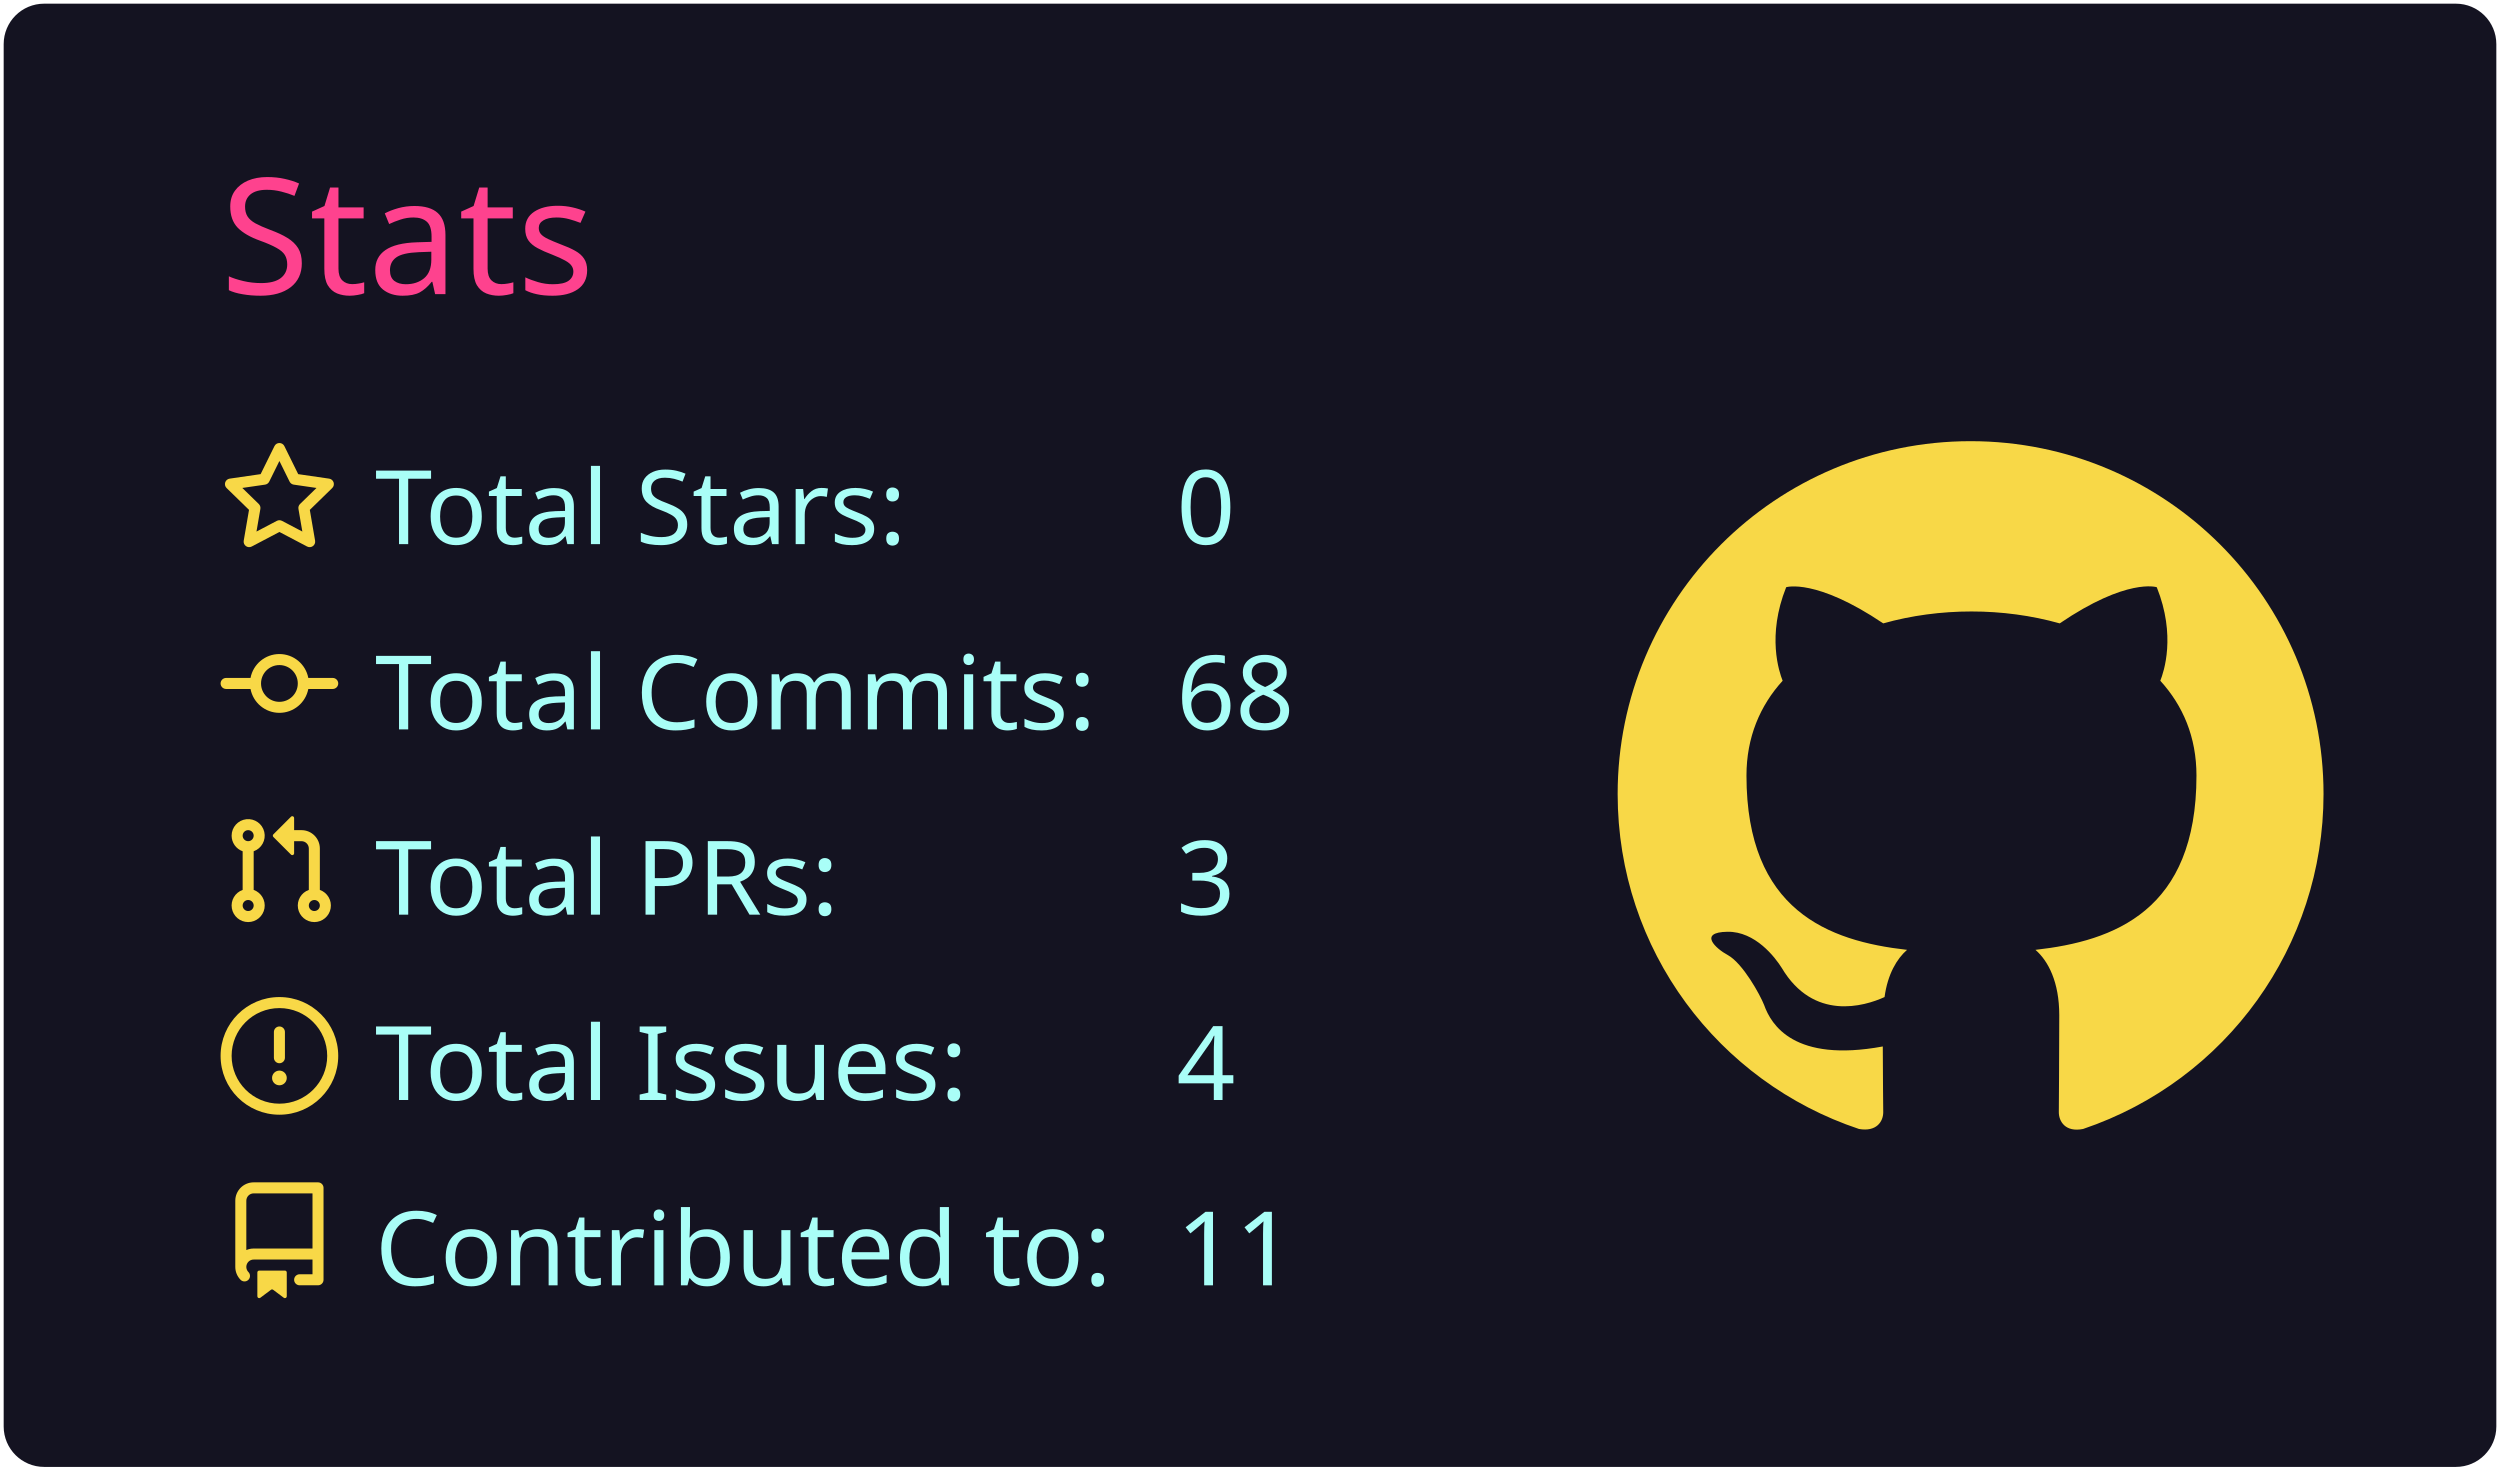
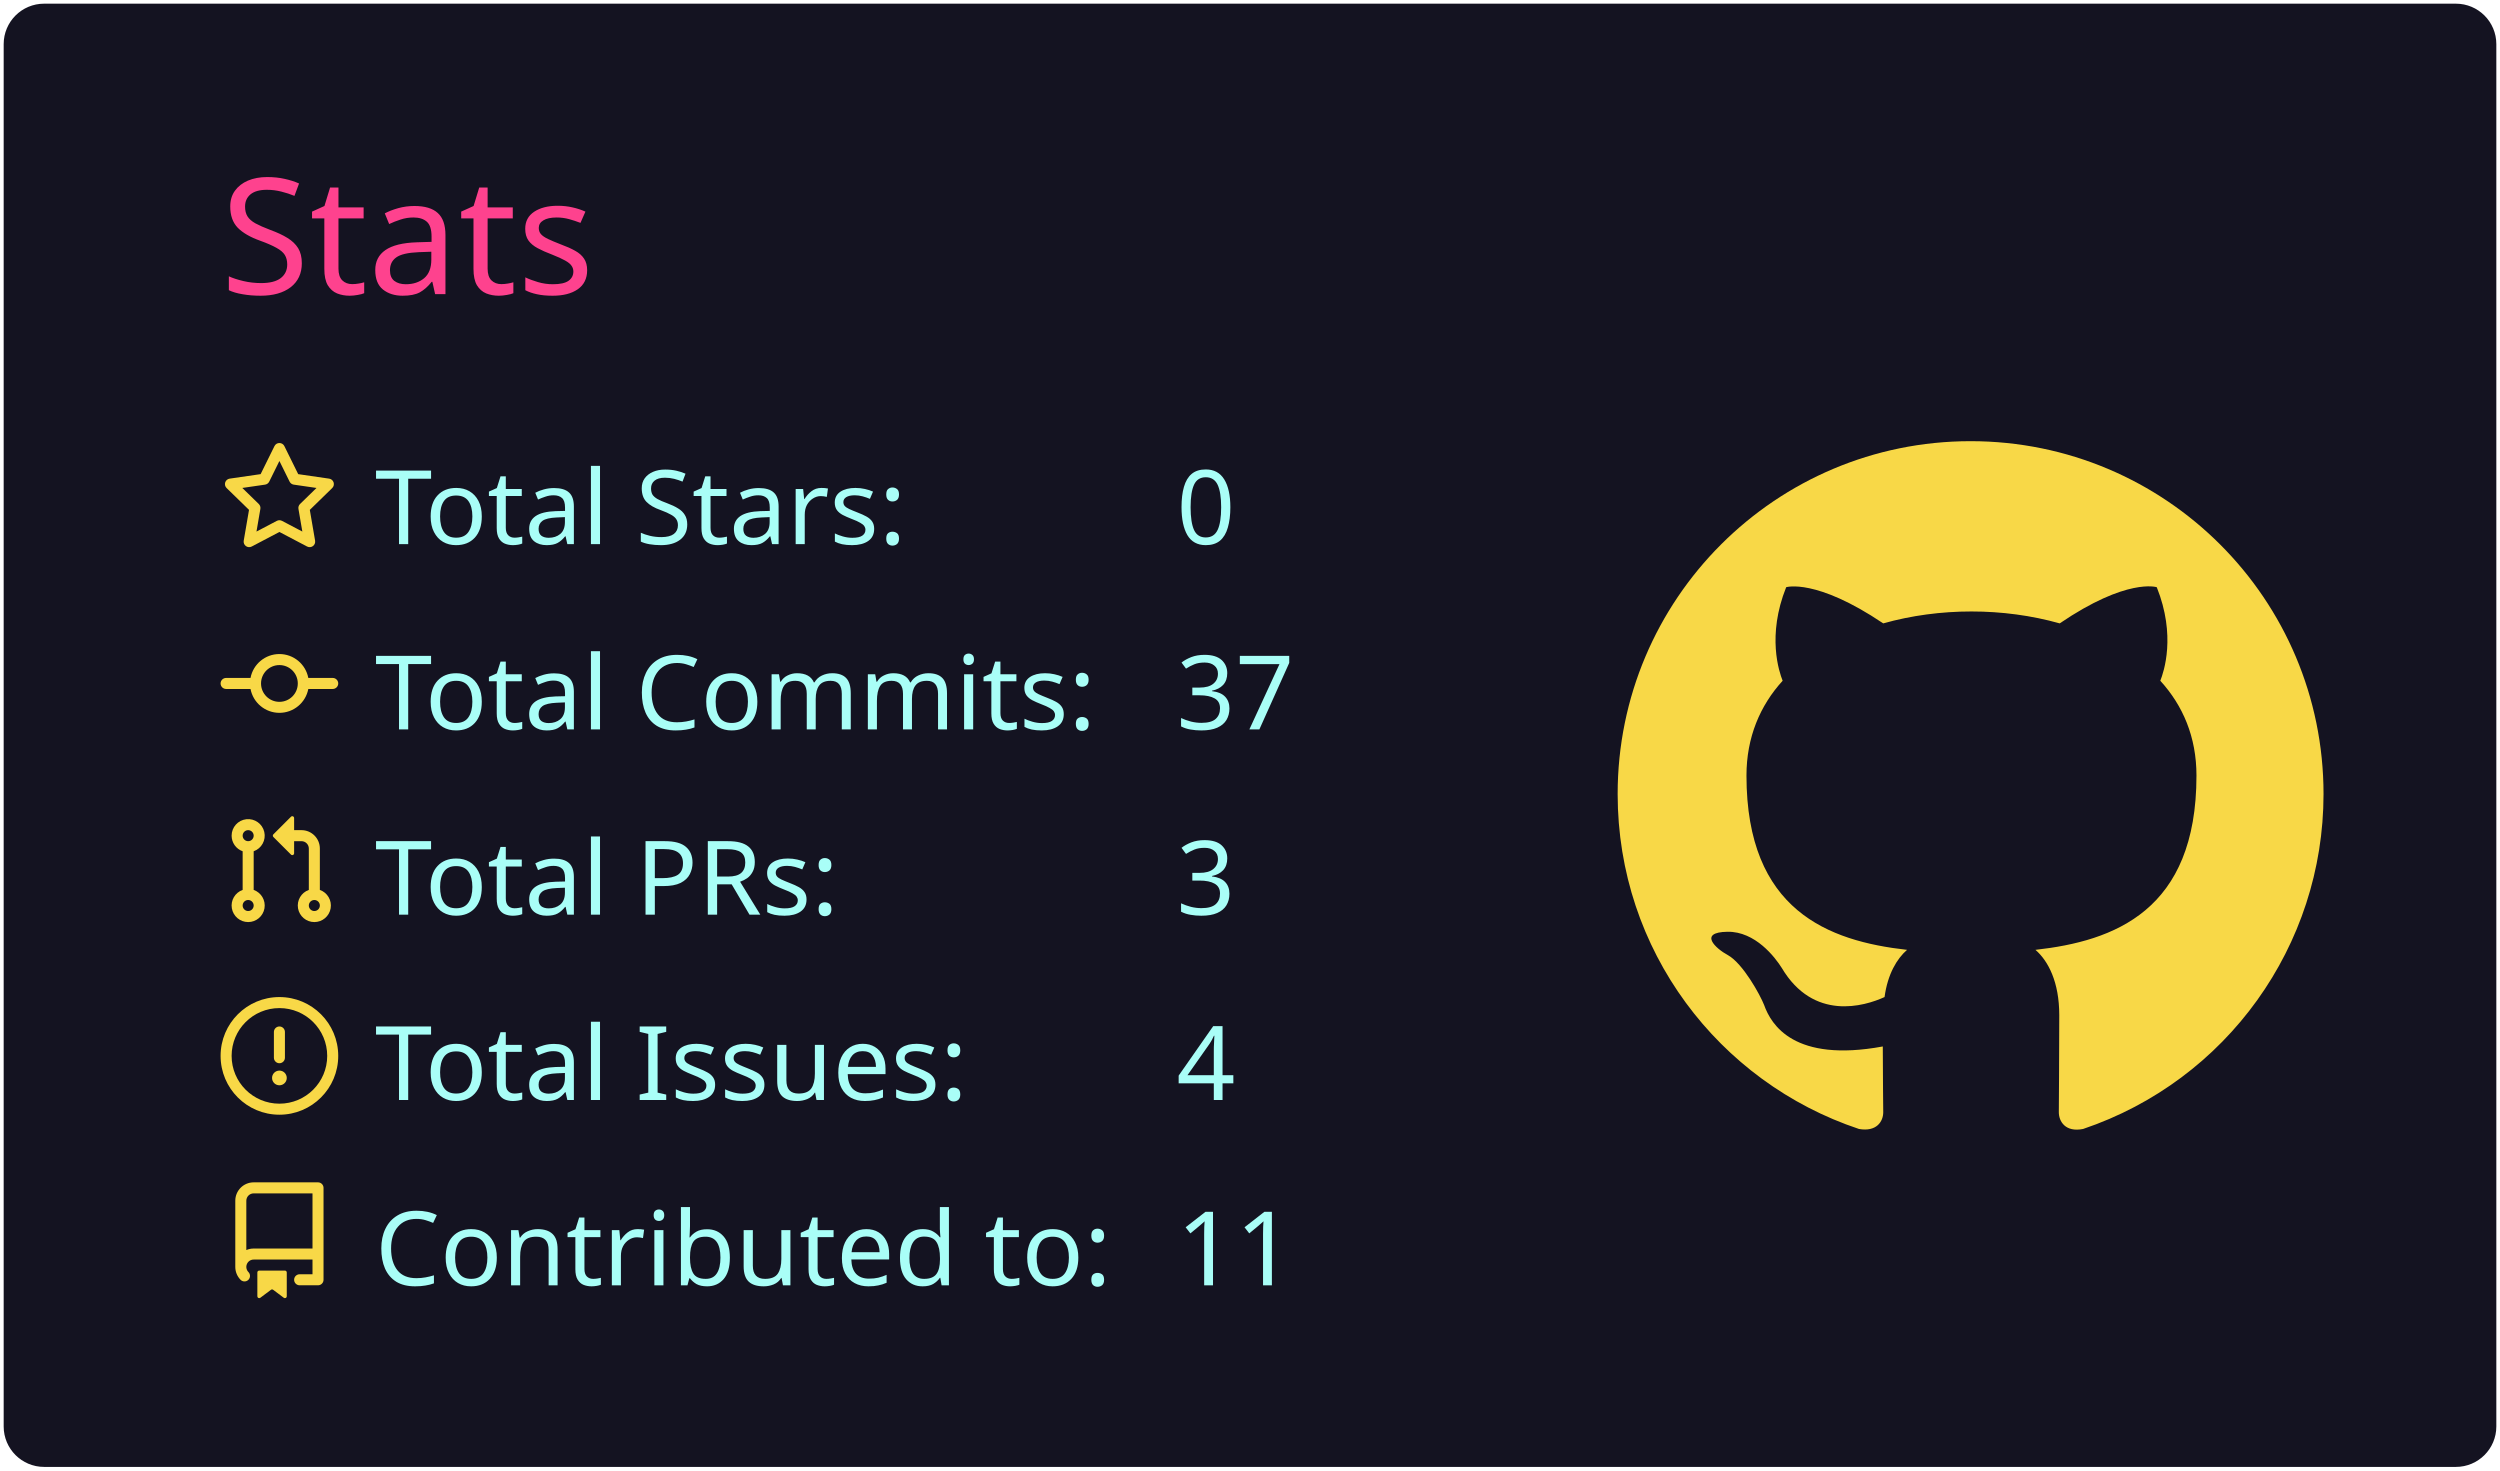
<svg xmlns="http://www.w3.org/2000/svg" width="340" height="200" viewBox="0 0 340 200">
  <style>* {
          font-family: 'Segoe UI', Ubuntu, "Helvetica Neue", Sans-Serif
        }</style>
  <rect x="1" y="1" rx="5" ry="5" height="99%" width="99.412%" stroke="#141321" stroke-width="1" fill="#141321" stroke-opacity="1" />
  <text x="30" y="40" style="font-size: 22px; fill: #fe428e;">Stats</text>
  <g transform="translate(0,40)">
    <g transform="translate(30,20)">
      <g transform="translate(0,0)" width="14" height="14" fill="#f8d847">
        <path fill-rule="evenodd" d="M8 .25a.75.75 0 01.673.418l1.882 3.815 4.21.612a.75.75 0 01.416 1.279l-3.046 2.97.719 4.192a.75.75 0 01-1.088.791L8 12.347l-3.766 1.98a.75.75 0 01-1.088-.79l.72-4.194L.818 6.374a.75.75 0 01.416-1.28l4.21-.611L7.327.668A.75.75 0 018 .25zm0 2.445L6.615 5.5a.75.75 0 01-.564.41l-3.097.45 2.24 2.184a.75.75 0 01.216.664l-.528 3.084 2.769-1.456a.75.75 0 01.698 0l2.77 1.456-.53-3.084a.75.75 0 01.216-.664l2.24-2.183-3.096-.45a.75.75 0 01-.564-.41L8 2.694v.001z" />
      </g>
      <g transform="translate(0,25.2)" width="14" height="14" fill="#f8d847">
        <path fill-rule="evenodd" d="M10.5 7.75a2.5 2.5 0 11-5 0 2.5 2.5 0 015 0zm1.43.75a4.002 4.002 0 01-7.86 0H.75a.75.75 0 110-1.5h3.32a4.001 4.001 0 017.86 0h3.32a.75.75 0 110 1.5h-3.32z" />
      </g>
      <g transform="translate(0,50.4)" width="14" height="14" fill="#f8d847">
        <path fill-rule="evenodd" d="M7.177 3.073L9.573.677A.25.25 0 0110 .854v4.792a.25.25 0 01-.427.177L7.177 3.427a.25.25 0 010-.354zM3.75 2.5a.75.75 0 100 1.5.75.75 0 000-1.5zm-2.25.75a2.25 2.25 0 113 2.122v5.256a2.251 2.251 0 11-1.5 0V5.372A2.25 2.25 0 011.5 3.25zM11 2.5h-1V4h1a1 1 0 011 1v5.628a2.251 2.251 0 101.5 0V5A2.5 2.5 0 0011 2.5zm1 10.25a.75.75 0 111.5 0 .75.75 0 01-1.5 0zM3.75 12a.75.75 0 100 1.5.75.75 0 000-1.5z" />
      </g>
      <g transform="translate(0,75.6)" width="14" height="14" fill="#f8d847">
        <path fill-rule="evenodd" d="M8 1.5a6.5 6.5 0 100 13 6.5 6.5 0 000-13zM0 8a8 8 0 1116 0A8 8 0 010 8zm9 3a1 1 0 11-2 0 1 1 0 012 0zm-.25-6.25a.75.75 0 00-1.5 0v3.5a.75.75 0 001.5 0v-3.5z" />
      </g>
      <g transform="translate(0,100.8)" width="14" height="14" fill="#f8d847">
        <path fill-rule="evenodd" d="M2 2.5A2.5 2.5 0 014.5 0h8.75a.75.75 0 01.75.75v12.5a.75.75 0 01-.75.75h-2.5a.75.75 0 110-1.5h1.75v-2h-8a1 1 0 00-.714 1.7.75.75 0 01-1.072 1.05A2.495 2.495 0 012 11.5v-9zm10.5-1V9h-8c-.356 0-.694.074-1 .208V2.5a1 1 0 011-1h8zM5 12.25v3.25a.25.25 0 00.4.2l1.45-1.087a.25.25 0 01.3 0L8.6 15.7a.25.25 0 00.4-.2v-3.25a.25.25 0 00-.25-.25h-3.5a.25.25 0 00-.25.25z" />
      </g>
      <text x="21" y="14" style="fill: #a9fef7; font-size: 14px;">Total Stars:</text>
      <text x="21" y="39.2" style="fill: #a9fef7; font-size: 14px;">Total Commits:</text>
      <text x="21" y="64.4" style="fill: #a9fef7; font-size: 14px;">Total PRs:</text>
      <text x="21" y="89.6" style="fill: #a9fef7; font-size: 14px;">Total Issues:</text>
      <text x="21" y="114.8" style="fill: #a9fef7; font-size: 14px;">Contributed to:</text>
      <text x="130" y="14" style="fill: #a9fef7; font-size: 14px;">0</text>
-       <text x="130" y="39.2" style="fill: #a9fef7; font-size: 14px;">68</text>
+       <text x="130" y="39.2" style="fill: #a9fef7; font-size: 14px;">37</text>
      <text x="130" y="64.4" style="fill: #a9fef7; font-size: 14px;">3</text>
      <text x="130" y="89.6" style="fill: #a9fef7; font-size: 14px;">4</text>
      <text x="130" y="114.8" style="fill: #a9fef7; font-size: 14px;">11</text>
    </g>
    <g transform="translate(220,20)">
      <g transform="scale(6)" style="fill: #f8d847;">
        <path fill-rule="evenodd" d="M8 0C3.58 0 0 3.58 0 8c0 3.54 2.29 6.53 5.47 7.59.4.07.55-.17.55-.38 0-.19-.01-.82-.01-1.49-2.01.37-2.53-.49-2.69-.94-.09-.23-.48-.94-.82-1.13-.28-.15-.68-.52-.01-.53.63-.01 1.08.58 1.23.82.72 1.21 1.87.87 2.33.66.07-.52.28-.87.51-1.07-1.78-.2-3.64-.89-3.64-3.95 0-.87.31-1.59.82-2.15-.08-.2-.36-1.02.08-2.12 0 0 .67-.21 2.2.82.64-.18 1.32-.27 2-.27.68 0 1.36.09 2 .27 1.53-1.04 2.2-.82 2.2-.82.44 1.1.16 1.92.08 2.12.51.56.82 1.27.82 2.15 0 3.07-1.87 3.75-3.65 3.95.29.25.54.73.54 1.48 0 1.07-.01 1.93-.01 2.2 0 .21.15.46.55.38A8.013 8.013 0 0016 8c0-4.42-3.58-8-8-8z" />
      </g>
    </g>
  </g>
</svg>
